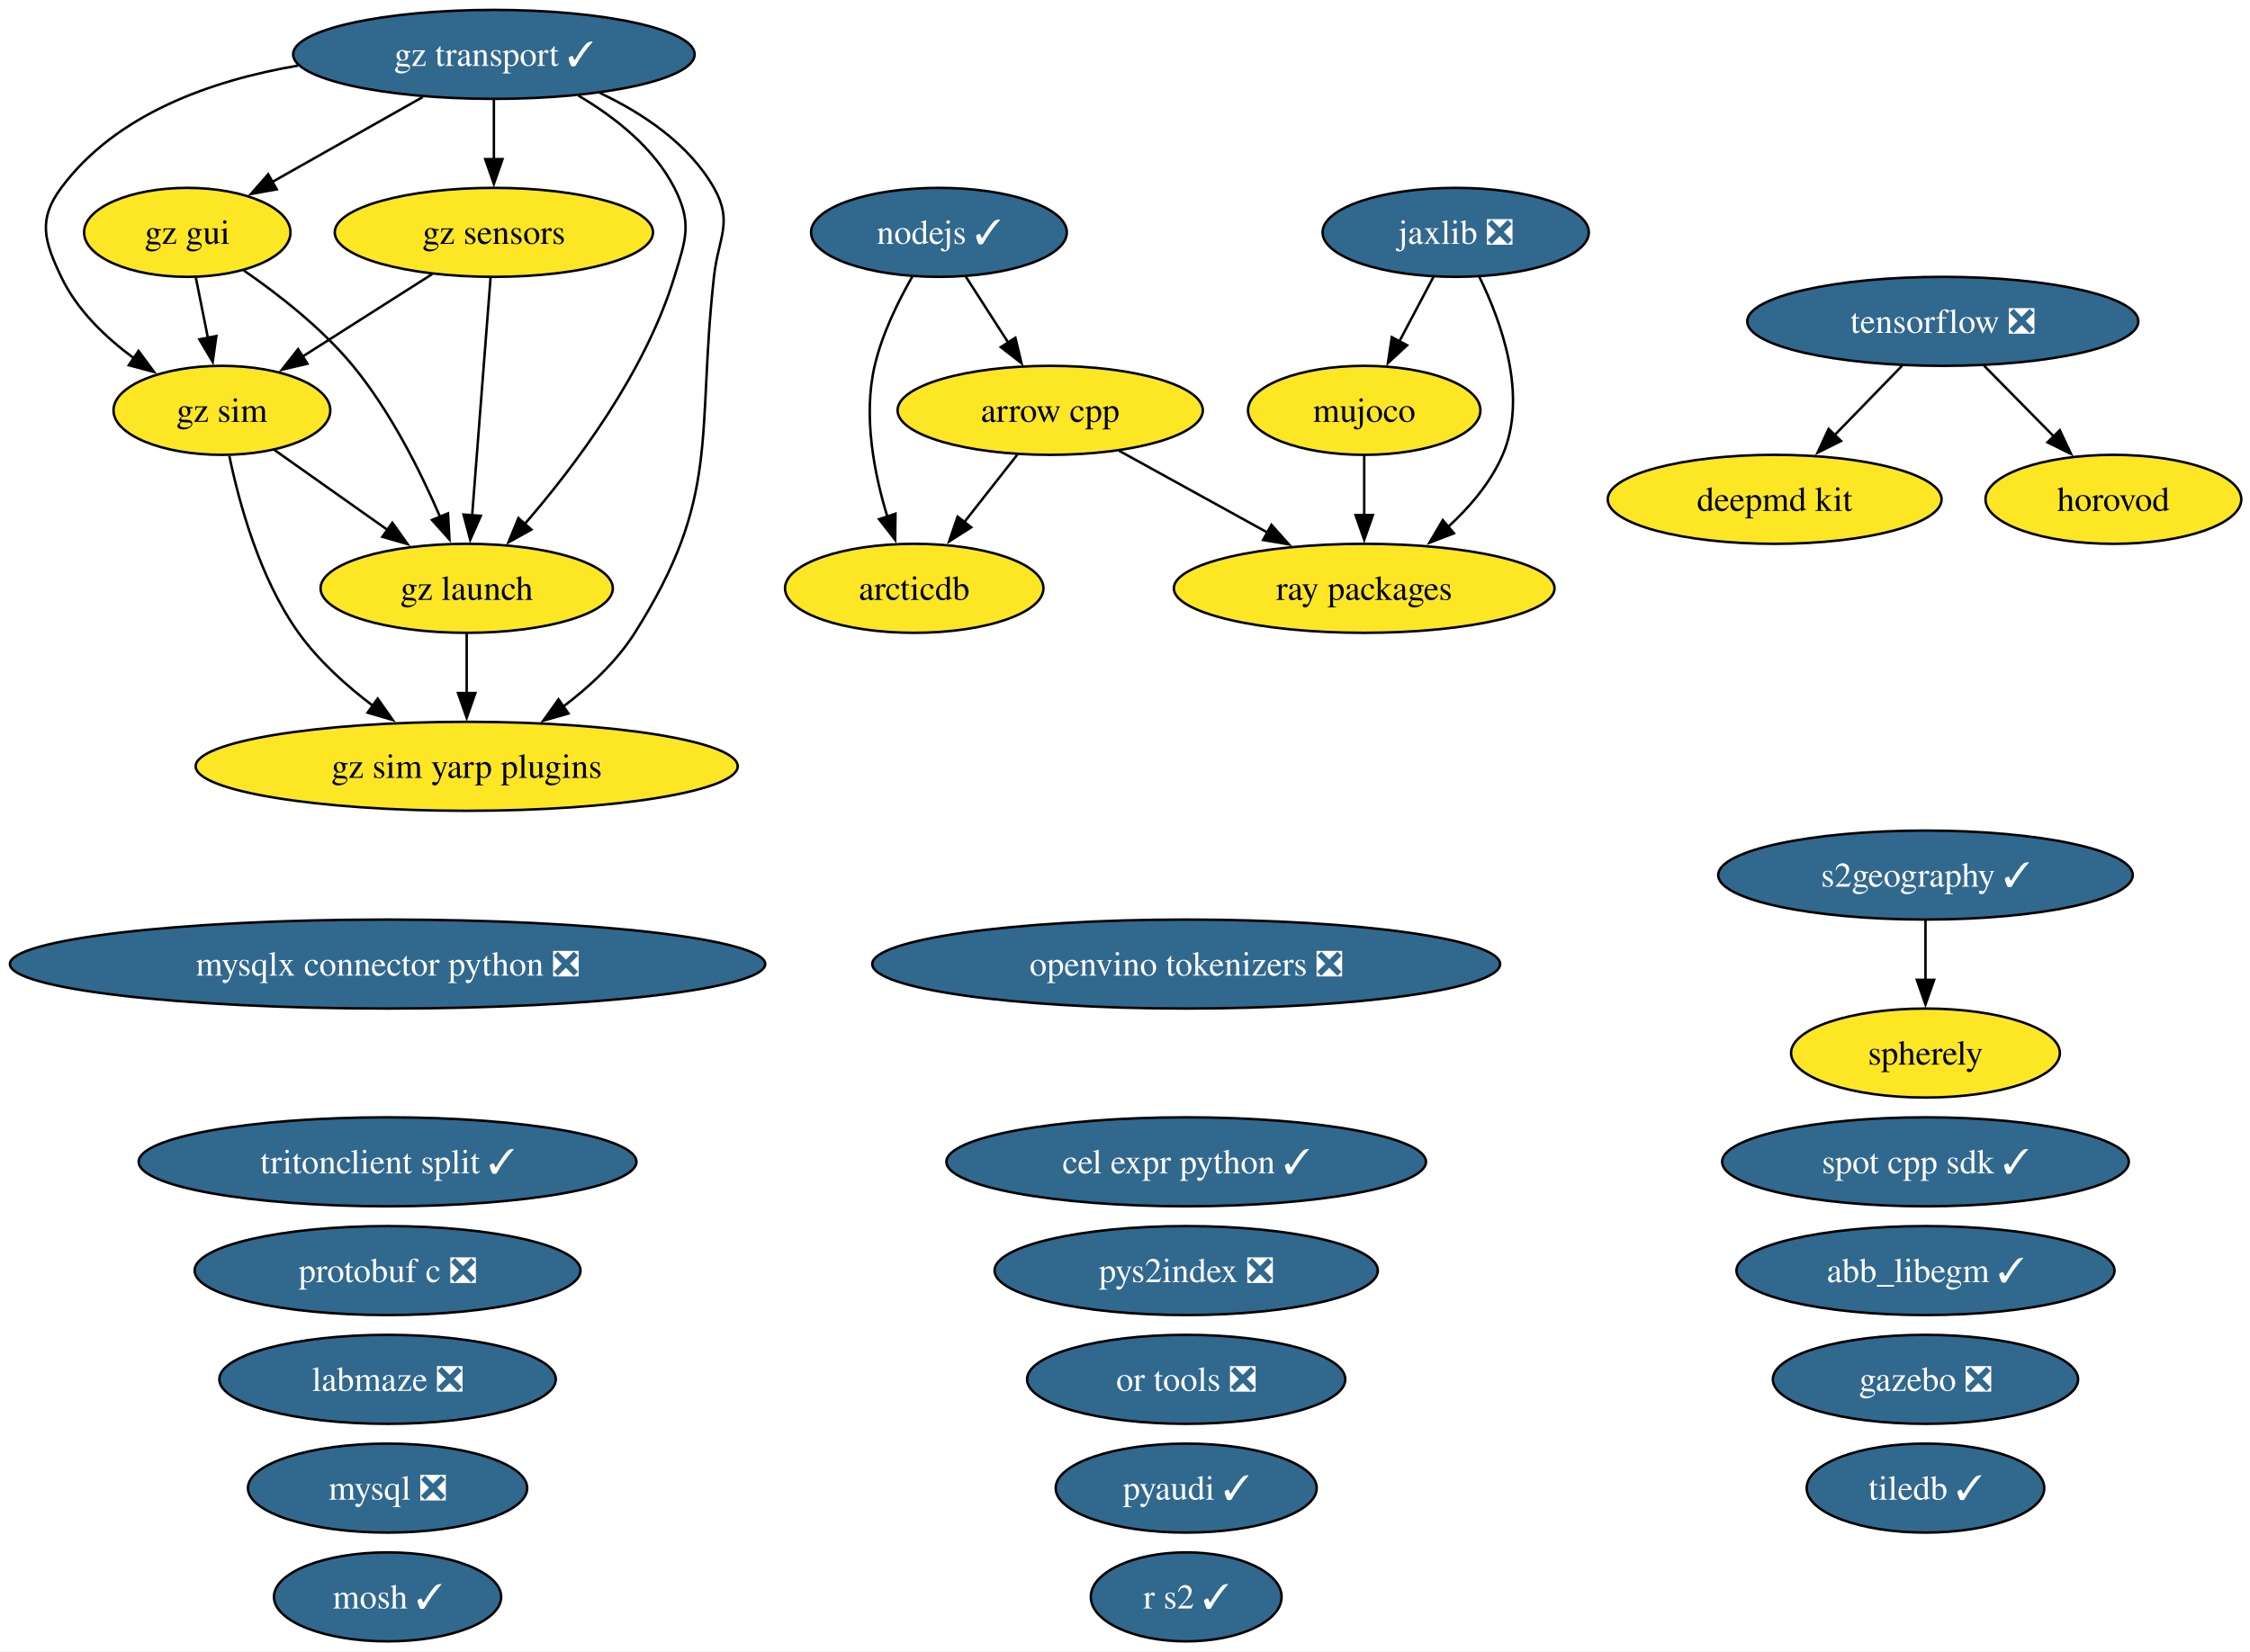
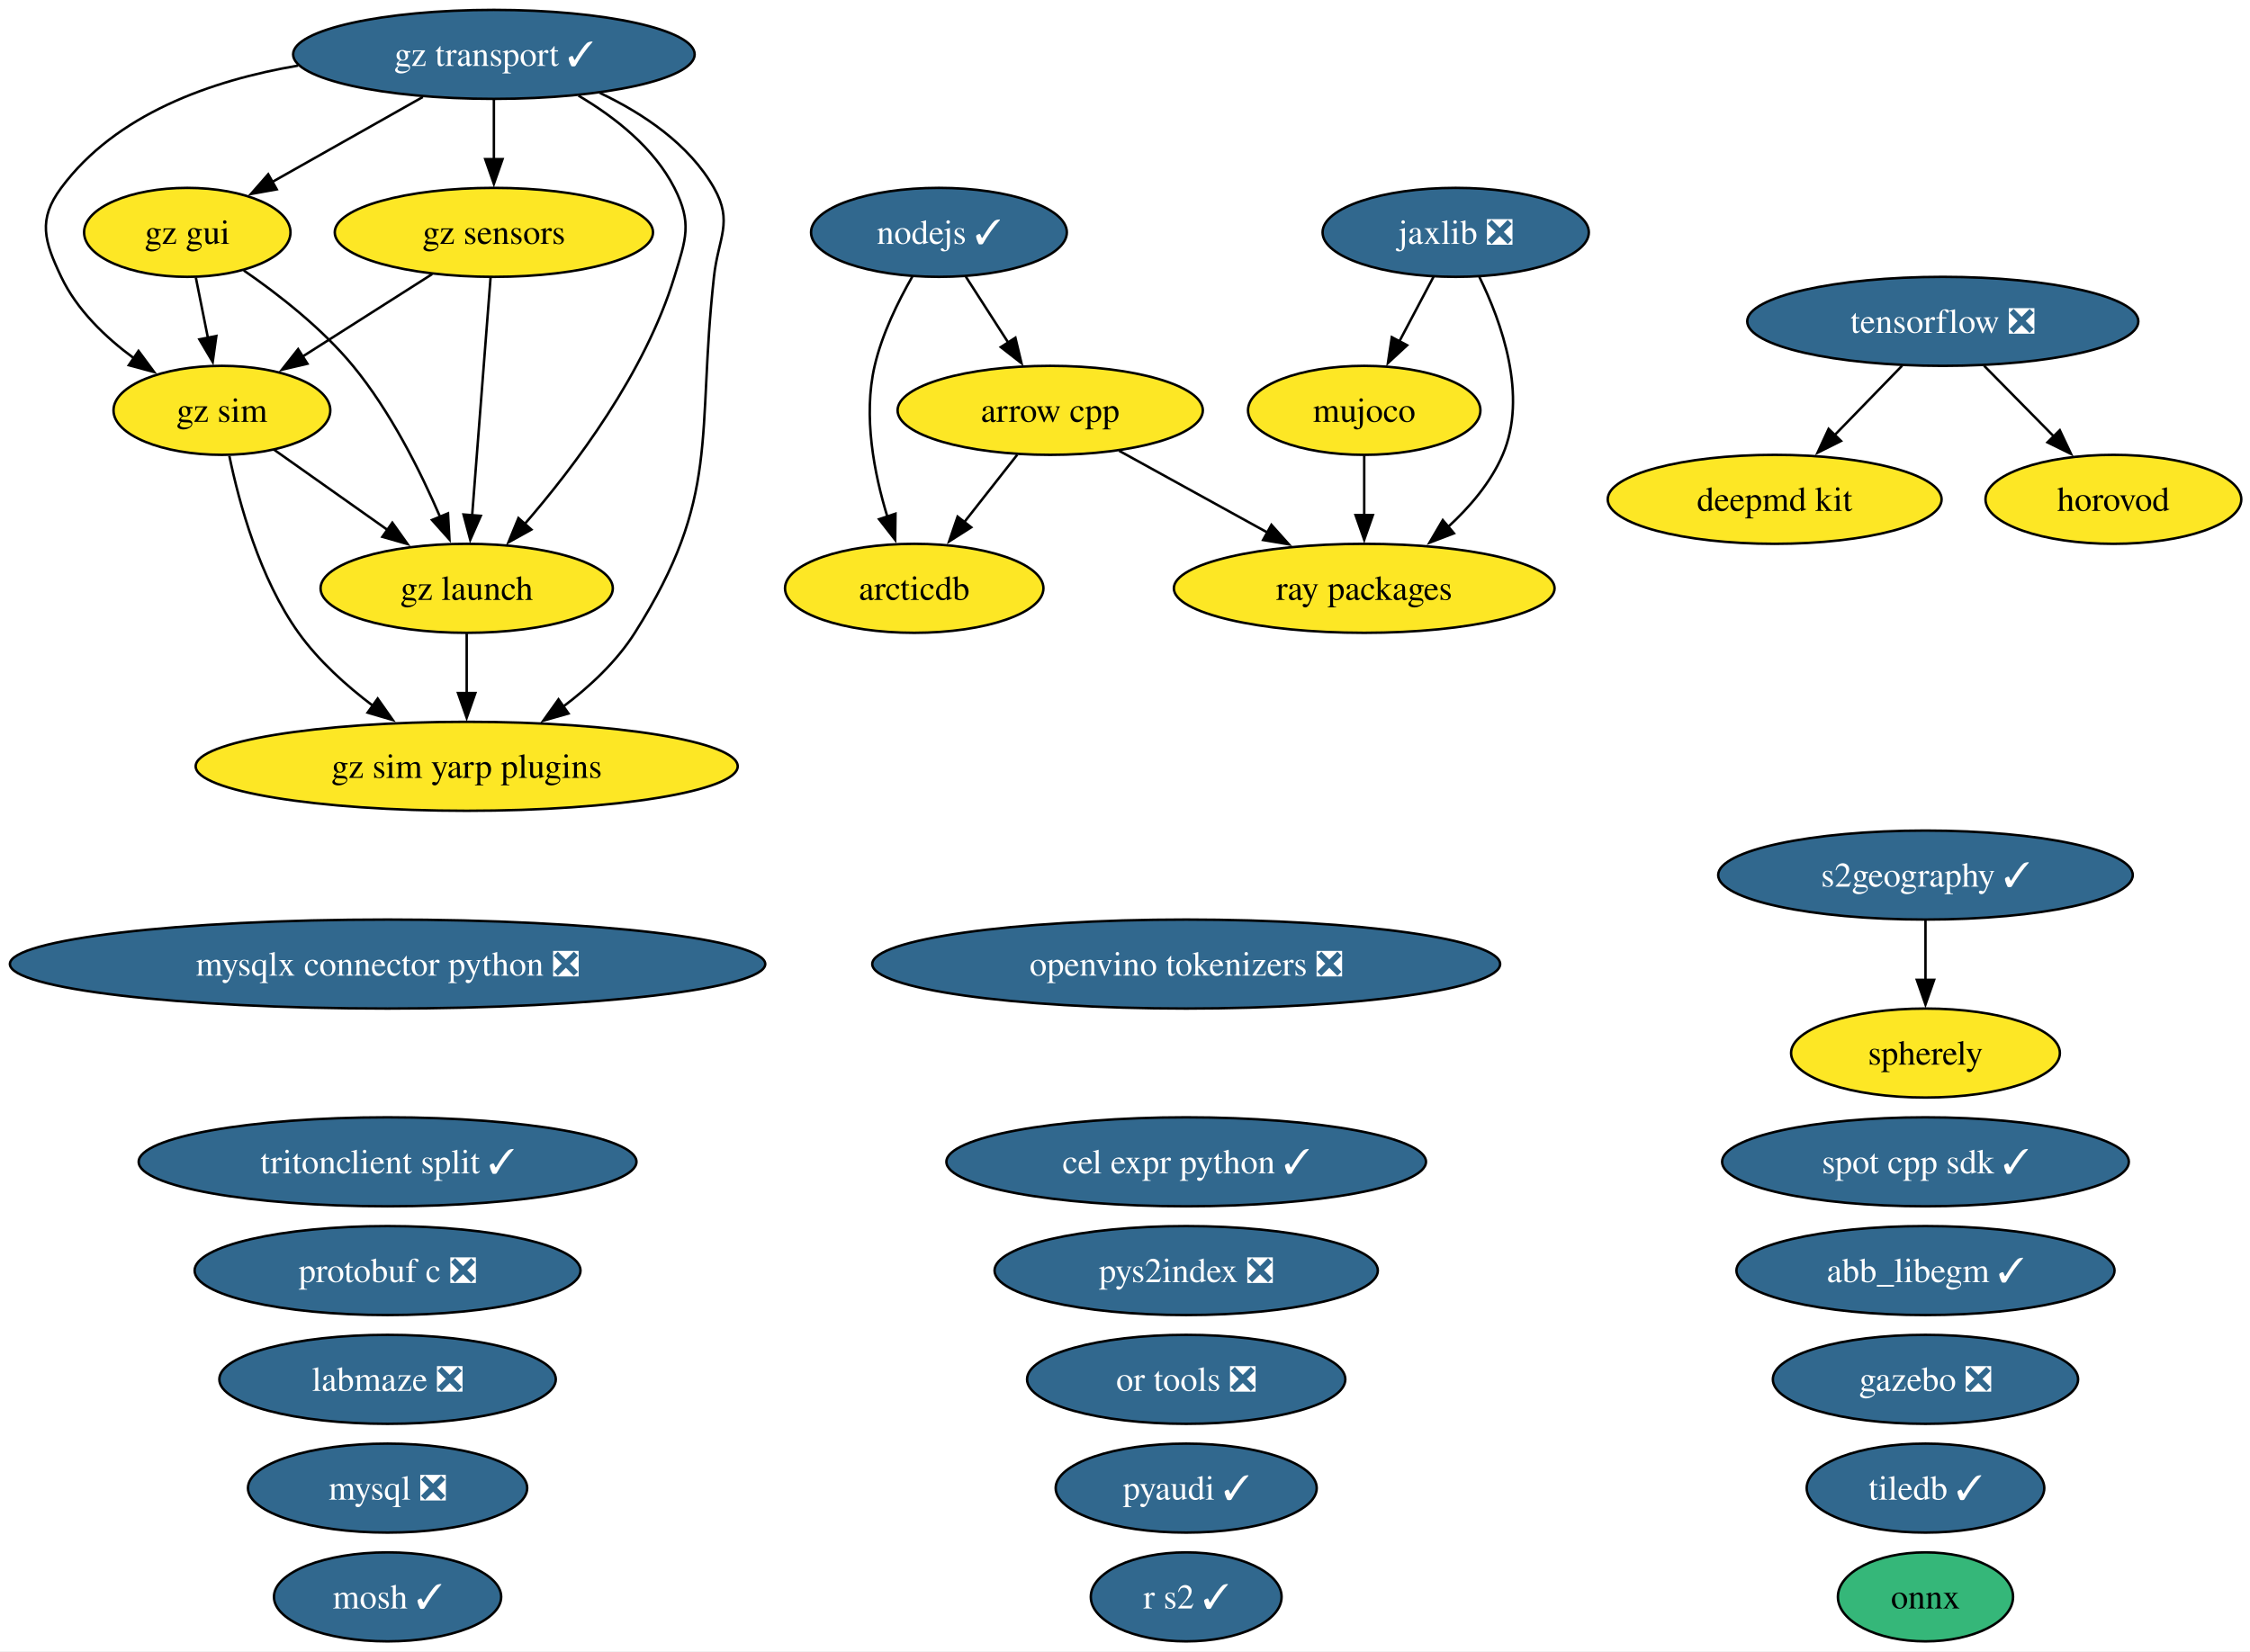
<svg xmlns="http://www.w3.org/2000/svg" xmlns:xlink="http://www.w3.org/1999/xlink" width="910pt" height="668pt" viewBox="0.00 0.00 910.00 668.00">
  <g id="graph0" class="graph" transform="scale(1 1) rotate(0) translate(4 664)">
    <polygon fill="white" stroke="none" points="-4,4 -4,-664 906.48,-664 906.48,4 -4,4" />
    <g id="node1" class="node">
      <g id="a_node1">
        <a xlink:href="https://github.com/conda-forge/abb_libegm-feedstock/pull/5" xlink:title="abb_libegm ✓">
          <ellipse fill="#31688e" stroke="black" cx="774.75" cy="-150" rx="76.46" ry="18" />
          <text xml:space="preserve" text-anchor="middle" x="774.75" y="-145.32" font-family="Times,serif" font-size="14.00" fill="white">abb_libegm ✓</text>
        </a>
      </g>
    </g>
    <g id="node2" class="node">
      <g id="a_node2">
        <a xlink:href="https://github.com/conda-forge/arcticdb-feedstock" xlink:title="arcticdb">
          <ellipse fill="#fde725" stroke="black" cx="365.75" cy="-426" rx="52.26" ry="18" />
          <text xml:space="preserve" text-anchor="middle" x="365.75" y="-421.32" font-family="Times,serif" font-size="14.00">arcticdb</text>
        </a>
      </g>
    </g>
    <g id="node3" class="node">
      <g id="a_node3">
        <a xlink:href="https://github.com/conda-forge/arrow-cpp-feedstock" xlink:title="arrow cpp">
          <ellipse fill="#fde725" stroke="black" cx="420.75" cy="-498" rx="61.73" ry="18" />
          <text xml:space="preserve" text-anchor="middle" x="420.75" y="-493.32" font-family="Times,serif" font-size="14.00">arrow cpp</text>
        </a>
      </g>
    </g>
    <g id="edge1" class="edge">
      <path fill="none" stroke="black" d="M407.43,-480.05C401.02,-471.89 393.18,-461.91 386.04,-452.82" />
      <polygon fill="black" stroke="black" points="388.8,-450.68 379.87,-444.98 383.3,-455 388.8,-450.68" />
    </g>
-     <g id="node27" class="node">
-       <g id="a_node27">
+     <g id="node28" class="node">
+       <g id="a_node28">
        <a xlink:href="https://github.com/conda-forge/ray-packages-feedstock" xlink:title="ray packages">
          <ellipse fill="#fde725" stroke="black" cx="547.75" cy="-426" rx="76.99" ry="18" />
          <text xml:space="preserve" text-anchor="middle" x="547.75" y="-421.32" font-family="Times,serif" font-size="14.00">ray packages</text>
        </a>
      </g>
    </g>
    <g id="edge2" class="edge">
      <path fill="none" stroke="black" d="M448.62,-481.64C466.2,-471.95 489.16,-459.29 508.56,-448.6" />
      <polygon fill="black" stroke="black" points="510.22,-451.68 517.29,-443.79 506.85,-445.55 510.22,-451.68" />
    </g>
    <g id="node4" class="node">
      <g id="a_node4">
        <a xlink:href="https://github.com/conda-forge/cel-expr-python-feedstock/pull/13" xlink:title="cel expr python ✓">
          <ellipse fill="#31688e" stroke="black" cx="475.75" cy="-194" rx="96.98" ry="18" />
          <text xml:space="preserve" text-anchor="middle" x="475.75" y="-189.32" font-family="Times,serif" font-size="14.00" fill="white">cel expr python ✓</text>
        </a>
      </g>
    </g>
    <g id="node5" class="node">
      <g id="a_node5">
        <a xlink:href="https://github.com/conda-forge/deepmd-kit-feedstock" xlink:title="deepmd kit">
          <ellipse fill="#fde725" stroke="black" cx="713.75" cy="-462" rx="67.52" ry="18" />
          <text xml:space="preserve" text-anchor="middle" x="713.75" y="-457.32" font-family="Times,serif" font-size="14.00">deepmd kit</text>
        </a>
      </g>
    </g>
    <g id="node6" class="node">
      <g id="a_node6">
        <a xlink:href="https://github.com/conda-forge/gazebo-feedstock/pull/270" xlink:title="gazebo ❎">
          <ellipse fill="#31688e" stroke="black" cx="774.75" cy="-106" rx="61.73" ry="18" />
          <text xml:space="preserve" text-anchor="middle" x="774.75" y="-101.33" font-family="Times,serif" font-size="14.00" fill="white">gazebo ❎</text>
        </a>
      </g>
    </g>
    <g id="node7" class="node">
      <g id="a_node7">
        <a xlink:href="https://github.com/conda-forge/gz-gui-feedstock" xlink:title="gz gui">
          <ellipse fill="#fde725" stroke="black" cx="71.75" cy="-570" rx="41.74" ry="18" />
          <text xml:space="preserve" text-anchor="middle" x="71.75" y="-565.33" font-family="Times,serif" font-size="14.00">gz gui</text>
        </a>
      </g>
    </g>
    <g id="node8" class="node">
      <g id="a_node8">
        <a xlink:href="https://github.com/conda-forge/gz-launch-feedstock" xlink:title="gz launch">
          <ellipse fill="#fde725" stroke="black" cx="184.75" cy="-426" rx="59.1" ry="18" />
          <text xml:space="preserve" text-anchor="middle" x="184.75" y="-421.32" font-family="Times,serif" font-size="14.00">gz launch</text>
        </a>
      </g>
    </g>
    <g id="edge3" class="edge">
      <path fill="none" stroke="black" d="M94.6,-554.59C108.61,-544.93 126.2,-531.22 138.75,-516 153.93,-497.57 166.06,-473.31 174.04,-454.78" />
      <polygon fill="black" stroke="black" points="177.19,-456.32 177.78,-445.75 170.72,-453.65 177.19,-456.32" />
    </g>
    <g id="node10" class="node">
      <g id="a_node10">
        <a xlink:href="https://github.com/conda-forge/gz-sim-feedstock" xlink:title="gz sim">
          <ellipse fill="#fde725" stroke="black" cx="85.75" cy="-498" rx="43.84" ry="18" />
          <text xml:space="preserve" text-anchor="middle" x="85.75" y="-493.32" font-family="Times,serif" font-size="14.00">gz sim</text>
        </a>
      </g>
    </g>
    <g id="edge4" class="edge">
      <path fill="none" stroke="black" d="M75.21,-551.7C76.68,-544.32 78.44,-535.52 80.1,-527.25" />
      <polygon fill="black" stroke="black" points="83.5,-528.08 82.03,-517.59 76.64,-526.71 83.5,-528.08" />
    </g>
    <g id="node11" class="node">
      <g id="a_node11">
        <a xlink:href="https://github.com/conda-forge/gz-sim-yarp-plugins-feedstock" xlink:title="gz sim yarp plugins">
          <ellipse fill="#fde725" stroke="black" cx="184.75" cy="-354" rx="109.61" ry="18" />
          <text xml:space="preserve" text-anchor="middle" x="184.75" y="-349.32" font-family="Times,serif" font-size="14.00">gz sim yarp plugins</text>
        </a>
      </g>
    </g>
    <g id="edge5" class="edge">
      <path fill="none" stroke="black" d="M184.75,-407.7C184.75,-400.41 184.75,-391.73 184.75,-383.54" />
      <polygon fill="black" stroke="black" points="188.25,-383.62 184.75,-373.62 181.25,-383.62 188.25,-383.62" />
    </g>
    <g id="node9" class="node">
      <g id="a_node9">
        <a xlink:href="https://github.com/conda-forge/gz-sensors-feedstock" xlink:title="gz sensors">
          <ellipse fill="#fde725" stroke="black" cx="195.75" cy="-570" rx="64.36" ry="18" />
          <text xml:space="preserve" text-anchor="middle" x="195.75" y="-565.33" font-family="Times,serif" font-size="14.00">gz sensors</text>
        </a>
      </g>
    </g>
    <g id="edge6" class="edge">
      <path fill="none" stroke="black" d="M194.4,-551.59C192.54,-527.61 189.17,-484.14 186.95,-455.42" />
      <polygon fill="black" stroke="black" points="190.45,-455.32 186.19,-445.62 183.47,-455.86 190.45,-455.32" />
    </g>
    <g id="edge7" class="edge">
      <path fill="none" stroke="black" d="M170.79,-553.12C155.21,-543.2 134.99,-530.34 118.18,-519.64" />
      <polygon fill="black" stroke="black" points="120.33,-516.86 110.01,-514.44 116.57,-522.76 120.33,-516.86" />
    </g>
    <g id="edge8" class="edge">
      <path fill="none" stroke="black" d="M106.74,-482.15C120.19,-472.65 137.88,-460.14 153.02,-449.43" />
      <polygon fill="black" stroke="black" points="154.68,-452.55 160.82,-443.92 150.64,-446.83 154.68,-452.55" />
    </g>
    <g id="edge9" class="edge">
      <path fill="none" stroke="black" d="M88.75,-479.58C92.69,-460.57 101.02,-429.94 116.75,-408 124.85,-396.69 136.04,-386.61 147,-378.35" />
      <polygon fill="black" stroke="black" points="148.75,-381.4 154.85,-372.73 144.68,-375.7 148.75,-381.4" />
    </g>
    <g id="node12" class="node">
      <g id="a_node12">
        <a xlink:href="https://github.com/conda-forge/gz-transport-feedstock/pull/107" xlink:title="gz transport ✓">
          <ellipse fill="#31688e" stroke="black" cx="195.75" cy="-642" rx="81.2" ry="18" />
          <text xml:space="preserve" text-anchor="middle" x="195.75" y="-637.33" font-family="Times,serif" font-size="14.00" fill="white">gz transport ✓</text>
        </a>
      </g>
    </g>
    <g id="edge10" class="edge">
      <path fill="none" stroke="black" d="M166.99,-624.76C148.79,-614.49 125.18,-601.16 106.02,-590.34" />
      <polygon fill="black" stroke="black" points="107.92,-587.4 97.49,-585.53 104.48,-593.5 107.92,-587.4" />
    </g>
    <g id="edge11" class="edge">
      <path fill="none" stroke="black" d="M229.96,-625.31C244.73,-616.59 260.5,-604.19 268.75,-588 276.01,-573.75 273.41,-567.3 268.75,-552 256.92,-513.19 228.57,-475.5 208.07,-451.84" />
      <polygon fill="black" stroke="black" points="210.91,-449.76 201.65,-444.61 205.68,-454.41 210.91,-449.76" />
    </g>
    <g id="edge12" class="edge">
      <path fill="none" stroke="black" d="M195.75,-623.7C195.75,-616.41 195.75,-607.73 195.75,-599.54" />
      <polygon fill="black" stroke="black" points="199.25,-599.62 195.75,-589.62 192.25,-599.62 199.25,-599.62" />
    </g>
    <g id="edge13" class="edge">
      <path fill="none" stroke="black" d="M116.57,-637.47C81.33,-631.46 42.88,-617.83 20.75,-588 11.21,-575.15 13.88,-566.45 20.75,-552 27.11,-538.61 38.68,-527.49 50.33,-518.95" />
      <polygon fill="black" stroke="black" points="52.02,-522.03 58.33,-513.51 48.09,-516.24 52.02,-522.03" />
    </g>
    <g id="edge14" class="edge">
      <path fill="none" stroke="black" d="M238.63,-626.4C256.19,-618.06 274.71,-605.67 284.75,-588 292.65,-574.09 286.49,-567.9 284.75,-552 277.59,-486.83 287.78,-463.42 252.75,-408 245.37,-396.34 234.49,-386.2 223.59,-378" />
      <polygon fill="black" stroke="black" points="225.92,-375.37 215.73,-372.46 221.88,-381.08 225.92,-375.37" />
    </g>
    <g id="node13" class="node">
      <g id="a_node13">
        <a xlink:href="https://github.com/conda-forge/horovod-feedstock" xlink:title="horovod">
          <ellipse fill="#fde725" stroke="black" cx="850.75" cy="-462" rx="51.73" ry="18" />
          <text xml:space="preserve" text-anchor="middle" x="850.75" y="-457.32" font-family="Times,serif" font-size="14.00">horovod</text>
        </a>
      </g>
    </g>
    <g id="node14" class="node">
      <g id="a_node14">
        <a xlink:href="https://github.com/conda-forge/jaxlib-feedstock/pull/367" xlink:title="jaxlib ❎">
          <ellipse fill="#31688e" stroke="black" cx="584.75" cy="-570" rx="53.84" ry="18" />
          <text xml:space="preserve" text-anchor="middle" x="584.75" y="-565.33" font-family="Times,serif" font-size="14.00" fill="white">jaxlib ❎</text>
        </a>
      </g>
    </g>
    <g id="node17" class="node">
      <g id="a_node17">
        <a xlink:href="https://github.com/conda-forge/mujoco-feedstock" xlink:title="mujoco">
          <ellipse fill="#fde725" stroke="black" cx="547.75" cy="-498" rx="47" ry="18" />
          <text xml:space="preserve" text-anchor="middle" x="547.75" y="-493.32" font-family="Times,serif" font-size="14.00">mujoco</text>
        </a>
      </g>
    </g>
    <g id="edge15" class="edge">
      <path fill="none" stroke="black" d="M575.79,-552.05C571.61,-544.14 566.53,-534.54 561.85,-525.69" />
      <polygon fill="black" stroke="black" points="565.1,-524.33 557.33,-517.13 558.91,-527.6 565.1,-524.33" />
    </g>
    <g id="edge16" class="edge">
      <path fill="none" stroke="black" d="M594.31,-552C603.31,-533.63 613.99,-503.8 603.75,-480 598.93,-468.82 590.47,-458.89 581.57,-450.74" />
      <polygon fill="black" stroke="black" points="584.04,-448.25 574.15,-444.47 579.52,-453.6 584.04,-448.25" />
    </g>
    <g id="node15" class="node">
      <g id="a_node15">
        <a xlink:href="https://github.com/conda-forge/labmaze-feedstock/pull/22" xlink:title="labmaze ❎">
          <ellipse fill="#31688e" stroke="black" cx="152.75" cy="-106" rx="68.04" ry="18" />
          <text xml:space="preserve" text-anchor="middle" x="152.75" y="-101.33" font-family="Times,serif" font-size="14.00" fill="white">labmaze ❎</text>
        </a>
      </g>
    </g>
    <g id="node16" class="node">
      <g id="a_node16">
        <a xlink:href="https://github.com/conda-forge/mosh-feedstock/pull/47" xlink:title="mosh ✓">
          <ellipse fill="#31688e" stroke="black" cx="152.75" cy="-18" rx="45.95" ry="18" />
          <text xml:space="preserve" text-anchor="middle" x="152.75" y="-13.32" font-family="Times,serif" font-size="14.00" fill="white">mosh ✓</text>
        </a>
      </g>
    </g>
    <g id="edge17" class="edge">
      <path fill="none" stroke="black" d="M547.75,-479.7C547.75,-472.41 547.75,-463.73 547.75,-455.54" />
      <polygon fill="black" stroke="black" points="551.25,-455.62 547.75,-445.62 544.25,-455.62 551.25,-455.62" />
    </g>
    <g id="node18" class="node">
      <g id="a_node18">
        <a xlink:href="https://github.com/conda-forge/mysql-feedstock/pull/128" xlink:title="mysql ❎">
          <ellipse fill="#31688e" stroke="black" cx="152.75" cy="-62" rx="56.47" ry="18" />
          <text xml:space="preserve" text-anchor="middle" x="152.75" y="-57.33" font-family="Times,serif" font-size="14.00" fill="white">mysql ❎</text>
        </a>
      </g>
    </g>
    <g id="node19" class="node">
      <g id="a_node19">
        <a xlink:href="https://github.com/conda-forge/mysqlx-connector-python-feedstock/pull/24" xlink:title="mysqlx connector python ❎">
          <ellipse fill="#31688e" stroke="black" cx="152.75" cy="-274" rx="152.75" ry="18" />
          <text xml:space="preserve" text-anchor="middle" x="152.75" y="-269.32" font-family="Times,serif" font-size="14.00" fill="white">mysqlx connector python ❎</text>
        </a>
      </g>
    </g>
    <g id="node20" class="node">
      <g id="a_node20">
        <a xlink:href="https://github.com/conda-forge/nodejs-feedstock/pull/520" xlink:title="nodejs ✓">
          <ellipse fill="#31688e" stroke="black" cx="375.75" cy="-570" rx="51.73" ry="18" />
          <text xml:space="preserve" text-anchor="middle" x="375.75" y="-565.33" font-family="Times,serif" font-size="14.00" fill="white">nodejs ✓</text>
        </a>
      </g>
    </g>
    <g id="edge18" class="edge">
      <path fill="none" stroke="black" d="M364.97,-552.08C359.21,-542.03 352.71,-528.78 349.75,-516 345.03,-495.68 349.52,-472.47 354.93,-454.85" />
      <polygon fill="black" stroke="black" points="358.17,-456.19 358.05,-445.6 351.54,-453.96 358.17,-456.19" />
    </g>
    <g id="edge19" class="edge">
      <path fill="none" stroke="black" d="M386.64,-552.05C391.78,-544.06 398.03,-534.33 403.78,-525.4" />
      <polygon fill="black" stroke="black" points="406.67,-527.37 409.14,-517.06 400.78,-523.58 406.67,-527.37" />
    </g>
    <g id="node21" class="node">
      <g id="a_node21">
+         <a xlink:href="https://github.com/conda-forge/onnx-feedstock" xlink:title="onnx">
+           <ellipse fill="#35b779" stroke="black" cx="774.75" cy="-18" rx="35.42" ry="18" />
+           <text xml:space="preserve" text-anchor="middle" x="774.75" y="-13.32" font-family="Times,serif" font-size="14.00">onnx</text>
+         </a>
+       </g>
+     </g>
+     <g id="node22" class="node">
+       <g id="a_node22">
        <a xlink:href="https://github.com/conda-forge/openvino-tokenizers-feedstock/pull/75" xlink:title="openvino tokenizers ❎">
          <ellipse fill="#31688e" stroke="black" cx="475.75" cy="-274" rx="126.97" ry="18" />
          <text xml:space="preserve" text-anchor="middle" x="475.75" y="-269.32" font-family="Times,serif" font-size="14.00" fill="white">openvino tokenizers ❎</text>
        </a>
      </g>
    </g>
-     <g id="node22" class="node">
-       <g id="a_node22">
+     <g id="node23" class="node">
+       <g id="a_node23">
        <a xlink:href="https://github.com/conda-forge/or-tools-feedstock/pull/72" xlink:title="or tools ❎">
          <ellipse fill="#31688e" stroke="black" cx="475.75" cy="-106" rx="64.36" ry="18" />
          <text xml:space="preserve" text-anchor="middle" x="475.75" y="-101.33" font-family="Times,serif" font-size="14.00" fill="white">or tools ❎</text>
        </a>
      </g>
    </g>
-     <g id="node23" class="node">
-       <g id="a_node23">
+     <g id="node24" class="node">
+       <g id="a_node24">
        <a xlink:href="https://github.com/conda-forge/protobuf-c-feedstock/pull/12" xlink:title="protobuf c ❎">
          <ellipse fill="#31688e" stroke="black" cx="152.75" cy="-150" rx="78.04" ry="18" />
          <text xml:space="preserve" text-anchor="middle" x="152.75" y="-145.32" font-family="Times,serif" font-size="14.00" fill="white">protobuf c ❎</text>
        </a>
      </g>
    </g>
-     <g id="node24" class="node">
-       <g id="a_node24">
+     <g id="node25" class="node">
+       <g id="a_node25">
        <a xlink:href="https://github.com/conda-forge/pyaudi-feedstock/pull/64" xlink:title="pyaudi ✓">
          <ellipse fill="#31688e" stroke="black" cx="475.75" cy="-62" rx="52.79" ry="18" />
          <text xml:space="preserve" text-anchor="middle" x="475.75" y="-57.33" font-family="Times,serif" font-size="14.00" fill="white">pyaudi ✓</text>
        </a>
      </g>
    </g>
-     <g id="node25" class="node">
-       <g id="a_node25">
+     <g id="node26" class="node">
+       <g id="a_node26">
        <a xlink:href="https://github.com/conda-forge/pys2index-feedstock/pull/36" xlink:title="pys2index ❎">
          <ellipse fill="#31688e" stroke="black" cx="475.75" cy="-150" rx="77.51" ry="18" />
          <text xml:space="preserve" text-anchor="middle" x="475.75" y="-145.32" font-family="Times,serif" font-size="14.00" fill="white">pys2index ❎</text>
        </a>
      </g>
    </g>
-     <g id="node26" class="node">
-       <g id="a_node26">
+     <g id="node27" class="node">
+       <g id="a_node27">
        <a xlink:href="https://github.com/conda-forge/r-s2-feedstock/pull/31" xlink:title="r s2 ✓">
          <ellipse fill="#31688e" stroke="black" cx="475.75" cy="-18" rx="38.58" ry="18" />
          <text xml:space="preserve" text-anchor="middle" x="475.75" y="-13.32" font-family="Times,serif" font-size="14.00" fill="white">r s2 ✓</text>
        </a>
      </g>
    </g>
-     <g id="node28" class="node">
-       <g id="a_node28">
+     <g id="node29" class="node">
+       <g id="a_node29">
        <a xlink:href="https://github.com/conda-forge/s2geography-feedstock/pull/20" xlink:title="s2geography ✓">
          <ellipse fill="#31688e" stroke="black" cx="774.75" cy="-310" rx="83.83" ry="18" />
          <text xml:space="preserve" text-anchor="middle" x="774.75" y="-305.32" font-family="Times,serif" font-size="14.00" fill="white">s2geography ✓</text>
        </a>
      </g>
    </g>
-     <g id="node29" class="node">
-       <g id="a_node29">
+     <g id="node30" class="node">
+       <g id="a_node30">
        <a xlink:href="https://github.com/conda-forge/spherely-feedstock" xlink:title="spherely">
          <ellipse fill="#fde725" stroke="black" cx="774.75" cy="-238" rx="54.36" ry="18" />
          <text xml:space="preserve" text-anchor="middle" x="774.75" y="-233.32" font-family="Times,serif" font-size="14.00">spherely</text>
        </a>
      </g>
    </g>
    <g id="edge20" class="edge">
      <path fill="none" stroke="black" d="M774.75,-291.7C774.75,-284.41 774.75,-275.73 774.75,-267.54" />
      <polygon fill="black" stroke="black" points="778.25,-267.62 774.75,-257.62 771.25,-267.62 778.25,-267.62" />
    </g>
-     <g id="node30" class="node">
-       <g id="a_node30">
+     <g id="node31" class="node">
+       <g id="a_node31">
        <a xlink:href="https://github.com/conda-forge/spot-cpp-sdk-feedstock/pull/7" xlink:title="spot cpp sdk ✓">
          <ellipse fill="#31688e" stroke="black" cx="774.75" cy="-194" rx="82.25" ry="18" />
          <text xml:space="preserve" text-anchor="middle" x="774.75" y="-189.32" font-family="Times,serif" font-size="14.00" fill="white">spot cpp sdk ✓</text>
        </a>
      </g>
    </g>
-     <g id="node31" class="node">
-       <g id="a_node31">
+     <g id="node32" class="node">
+       <g id="a_node32">
        <a xlink:href="https://github.com/conda-forge/tensorflow-feedstock/pull/504" xlink:title="tensorflow ❎">
          <ellipse fill="#31688e" stroke="black" cx="781.75" cy="-534" rx="79.09" ry="18" />
          <text xml:space="preserve" text-anchor="middle" x="781.75" y="-529.33" font-family="Times,serif" font-size="14.00" fill="white">tensorflow ❎</text>
        </a>
      </g>
    </g>
    <g id="edge21" class="edge">
      <path fill="none" stroke="black" d="M765.29,-516.05C757.1,-507.63 747.05,-497.28 738,-487.97" />
      <polygon fill="black" stroke="black" points="740.59,-485.61 731.11,-480.87 735.57,-490.49 740.59,-485.61" />
    </g>
    <g id="edge22" class="edge">
      <path fill="none" stroke="black" d="M798.45,-516.05C806.96,-507.42 817.47,-496.76 826.83,-487.27" />
      <polygon fill="black" stroke="black" points="829.08,-489.96 833.61,-480.38 824.1,-485.05 829.08,-489.96" />
    </g>
-     <g id="node32" class="node">
-       <g id="a_node32">
+     <g id="node33" class="node">
+       <g id="a_node33">
        <a xlink:href="https://github.com/conda-forge/tiledb-feedstock/pull/511" xlink:title="tiledb ✓">
          <ellipse fill="#31688e" stroke="black" cx="774.75" cy="-62" rx="48.05" ry="18" />
          <text xml:space="preserve" text-anchor="middle" x="774.75" y="-57.33" font-family="Times,serif" font-size="14.00" fill="white">tiledb ✓</text>
        </a>
      </g>
    </g>
-     <g id="node33" class="node">
-       <g id="a_node33">
+     <g id="node34" class="node">
+       <g id="a_node34">
        <a xlink:href="https://github.com/conda-forge/tritonclient-split-feedstock/pull/59" xlink:title="tritonclient split ✓">
          <ellipse fill="#31688e" stroke="black" cx="152.75" cy="-194" rx="100.66" ry="18" />
          <text xml:space="preserve" text-anchor="middle" x="152.75" y="-189.32" font-family="Times,serif" font-size="14.00" fill="white">tritonclient split ✓</text>
        </a>
      </g>
    </g>
  </g>
</svg>
